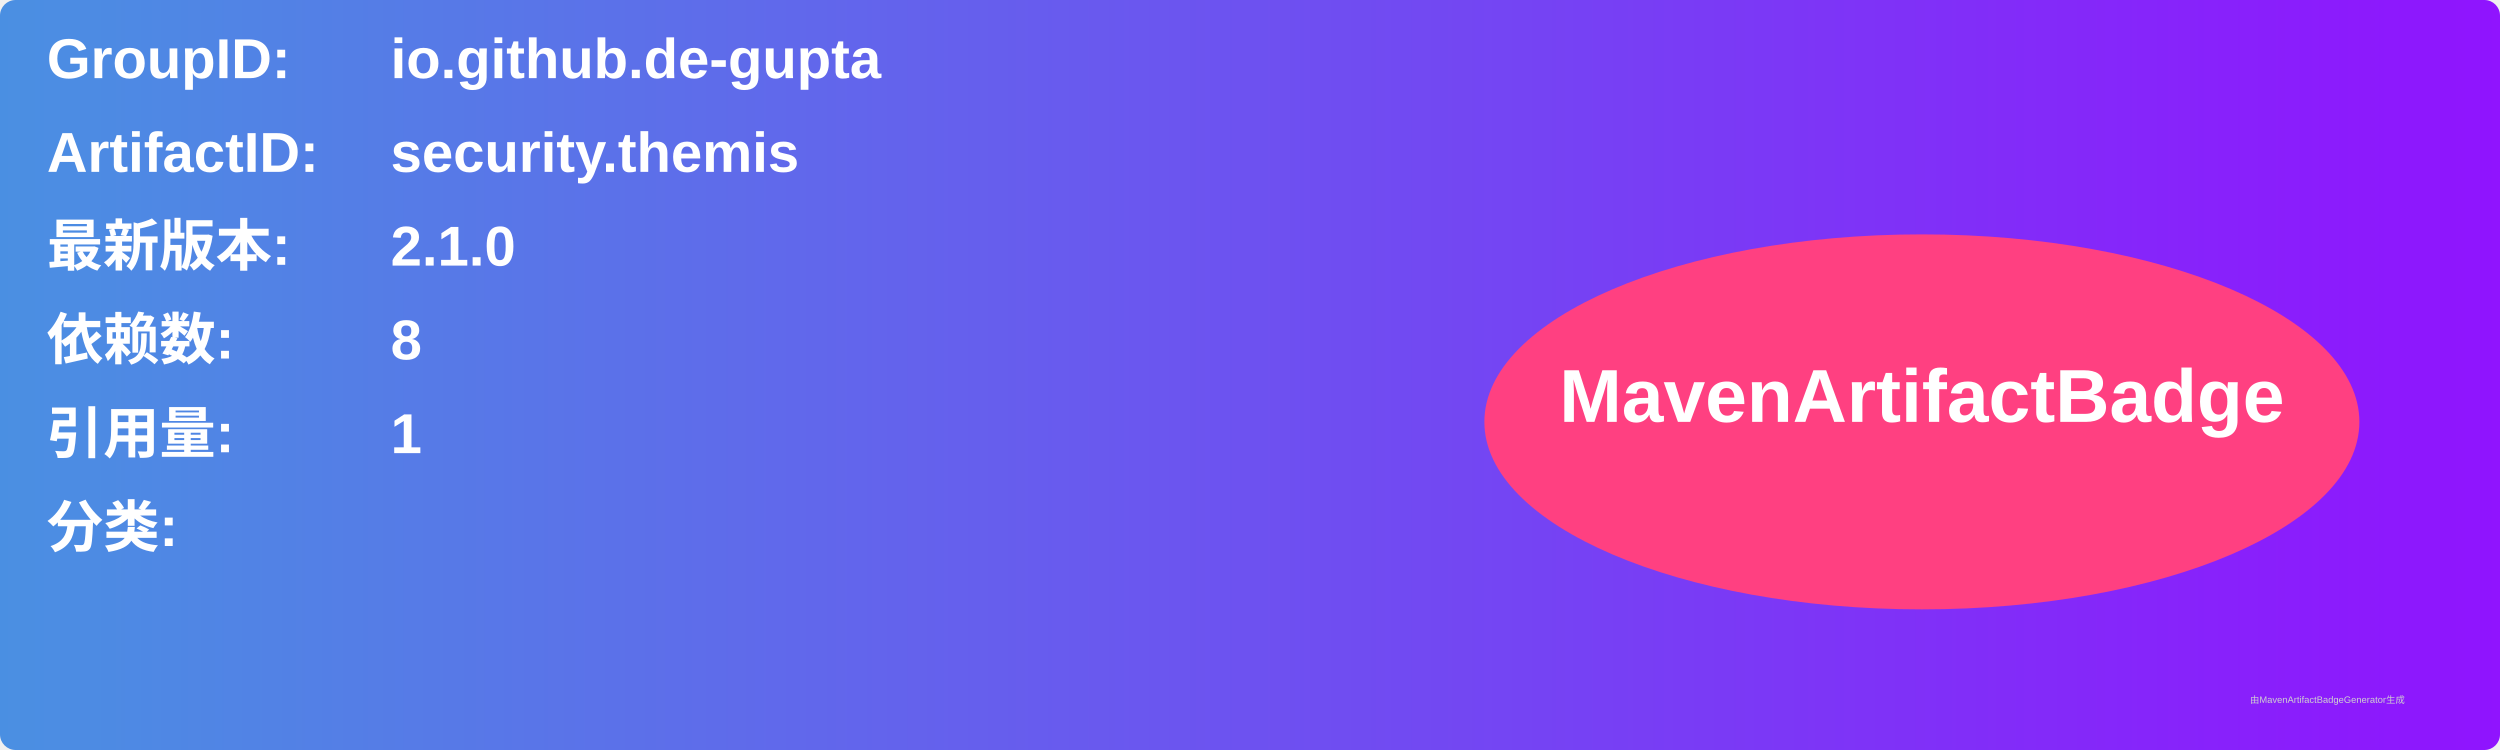
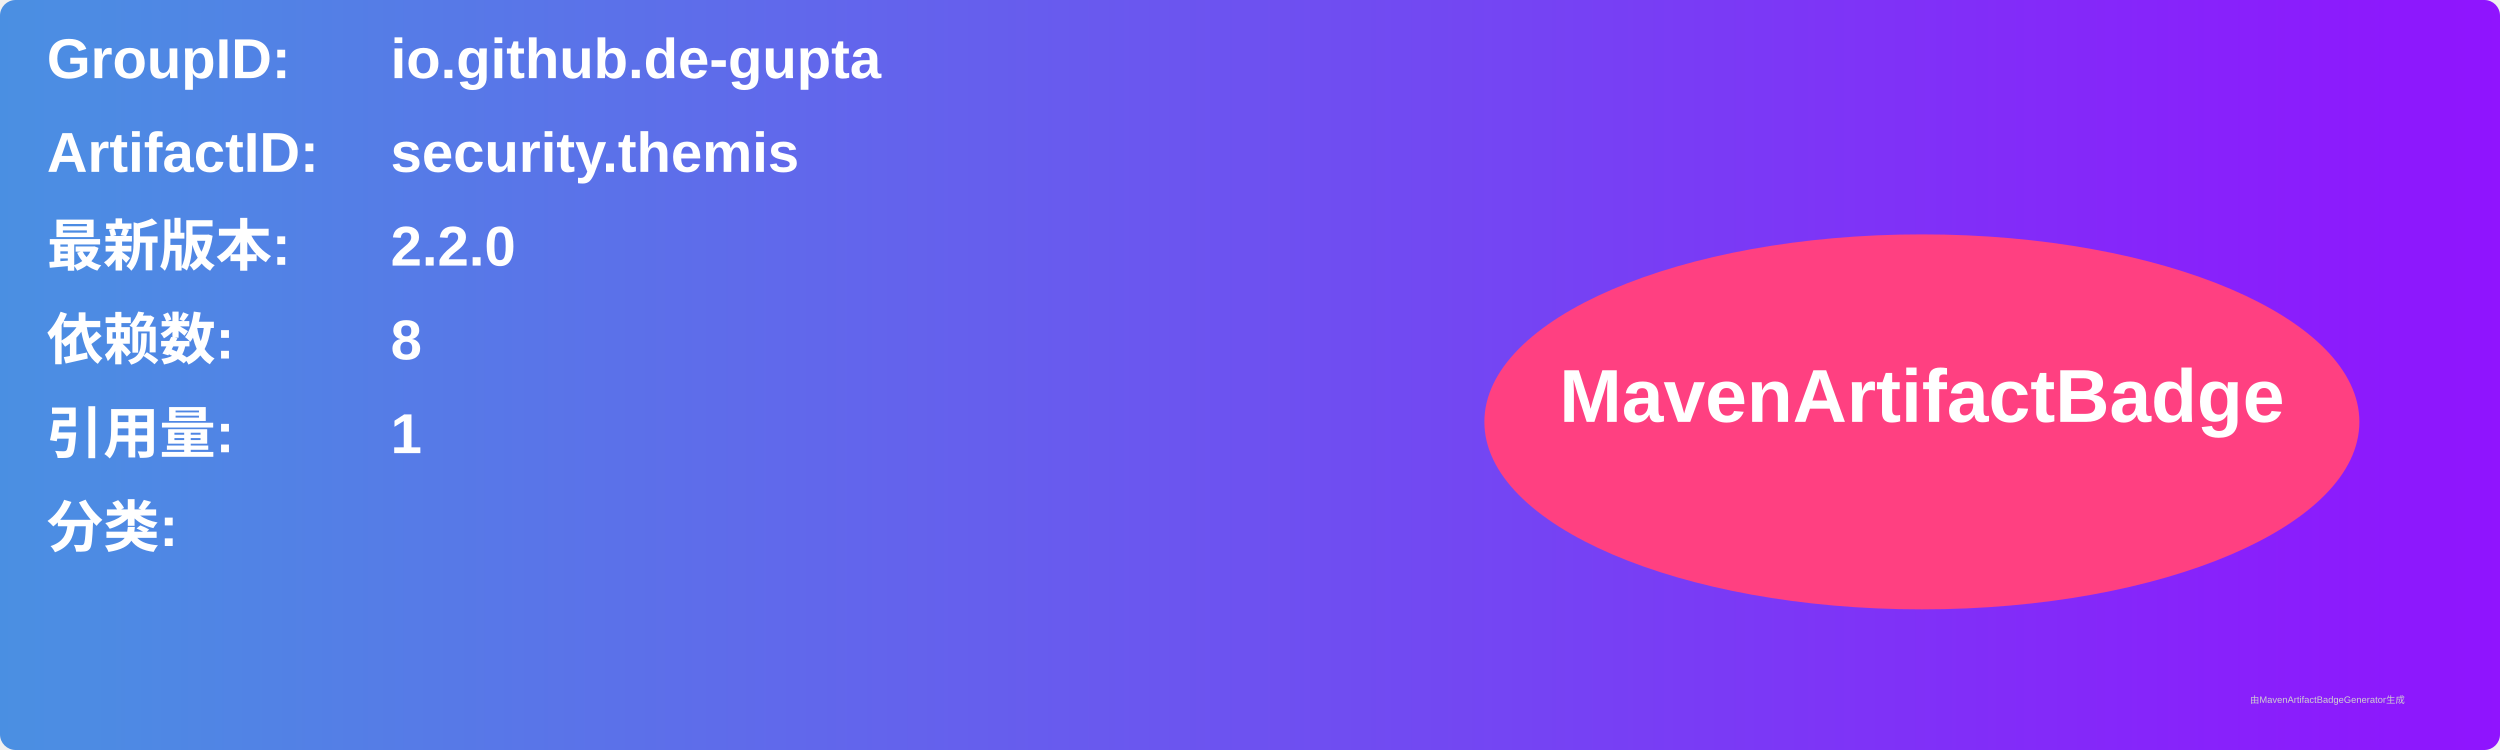
<svg xmlns="http://www.w3.org/2000/svg" width="800" height="240" viewBox="0 0 800 240">
  <linearGradient id="grad" x1="0%" y1="0%" x2="100%" y2="0%">
    <stop offset="0%" stop-color="#4a90e2" />
    <stop offset="100%" stop-color="#9013fe" />
  </linearGradient>
  <rect width="100%" height="100%" rx="5" ry="5" fill="url(#grad)" />
  <g transform="translate(15, 15)">
    <text x="0" y="10" font-family="Arial" font-size="18" fill="white" font-weight="bold" width="260">GroupID:</text>
    <text x="110" y="10" font-family="Arial" font-size="18" fill="white" font-weight="bold" width="460">io.github.de-gupta</text>
    <text x="0" y="40" font-family="Arial" font-size="18" fill="white" font-weight="bold" width="260">ArtifactID:</text>
    <text x="110" y="40" font-family="Arial" font-size="18" fill="white" font-weight="bold" width="460">security.themis</text>
    <text x="0" y="70" font-family="Arial" font-size="18" fill="white" font-weight="bold">最新版本:</text>
    <text x="110" y="70" font-family="Arial" font-size="18" fill="white" font-weight="bold">
-       <tspan font-weight="bold">2.1.0</tspan>
+       <tspan font-weight="bold">2.2.0</tspan>
    </text>
    <text x="0" y="100" font-family="Arial" font-size="18" fill="white" font-weight="bold">依赖数: </text>
    <text x="110" y="100" font-family="Arial" font-size="18" fill="white">
      <tspan font-weight="bold">8</tspan>
    </text>
    <text x="0" y="130" font-family="Arial" font-size="18" fill="white" font-weight="bold">引用量: </text>
    <text x="110" y="130" font-family="Arial" font-size="18" fill="white">
      <tspan font-weight="bold">1</tspan>
    </text>
    <text x="0" y="160" font-family="Arial" font-size="18" fill="white" font-weight="bold">分类:</text>
    <text x="10" y="190" font-family="Arial" font-size="10" fill="white">
      <tspan font-weight="bold" />
    </text>
    <ellipse cx="600" cy="120" rx="140" ry="60" fill="#ff4081" />
    <text x="600" y="120" text-anchor="middle" font-family="Arial" font-size="24" fill="white" font-weight="bold">MavenArtifactBadge</text>
  </g>
  <text x="720" y="225" font-family="Arial" font-size="3" fill="#d0d0d0">由MavenArtifactBadgeGenerator生成</text>
</svg>
